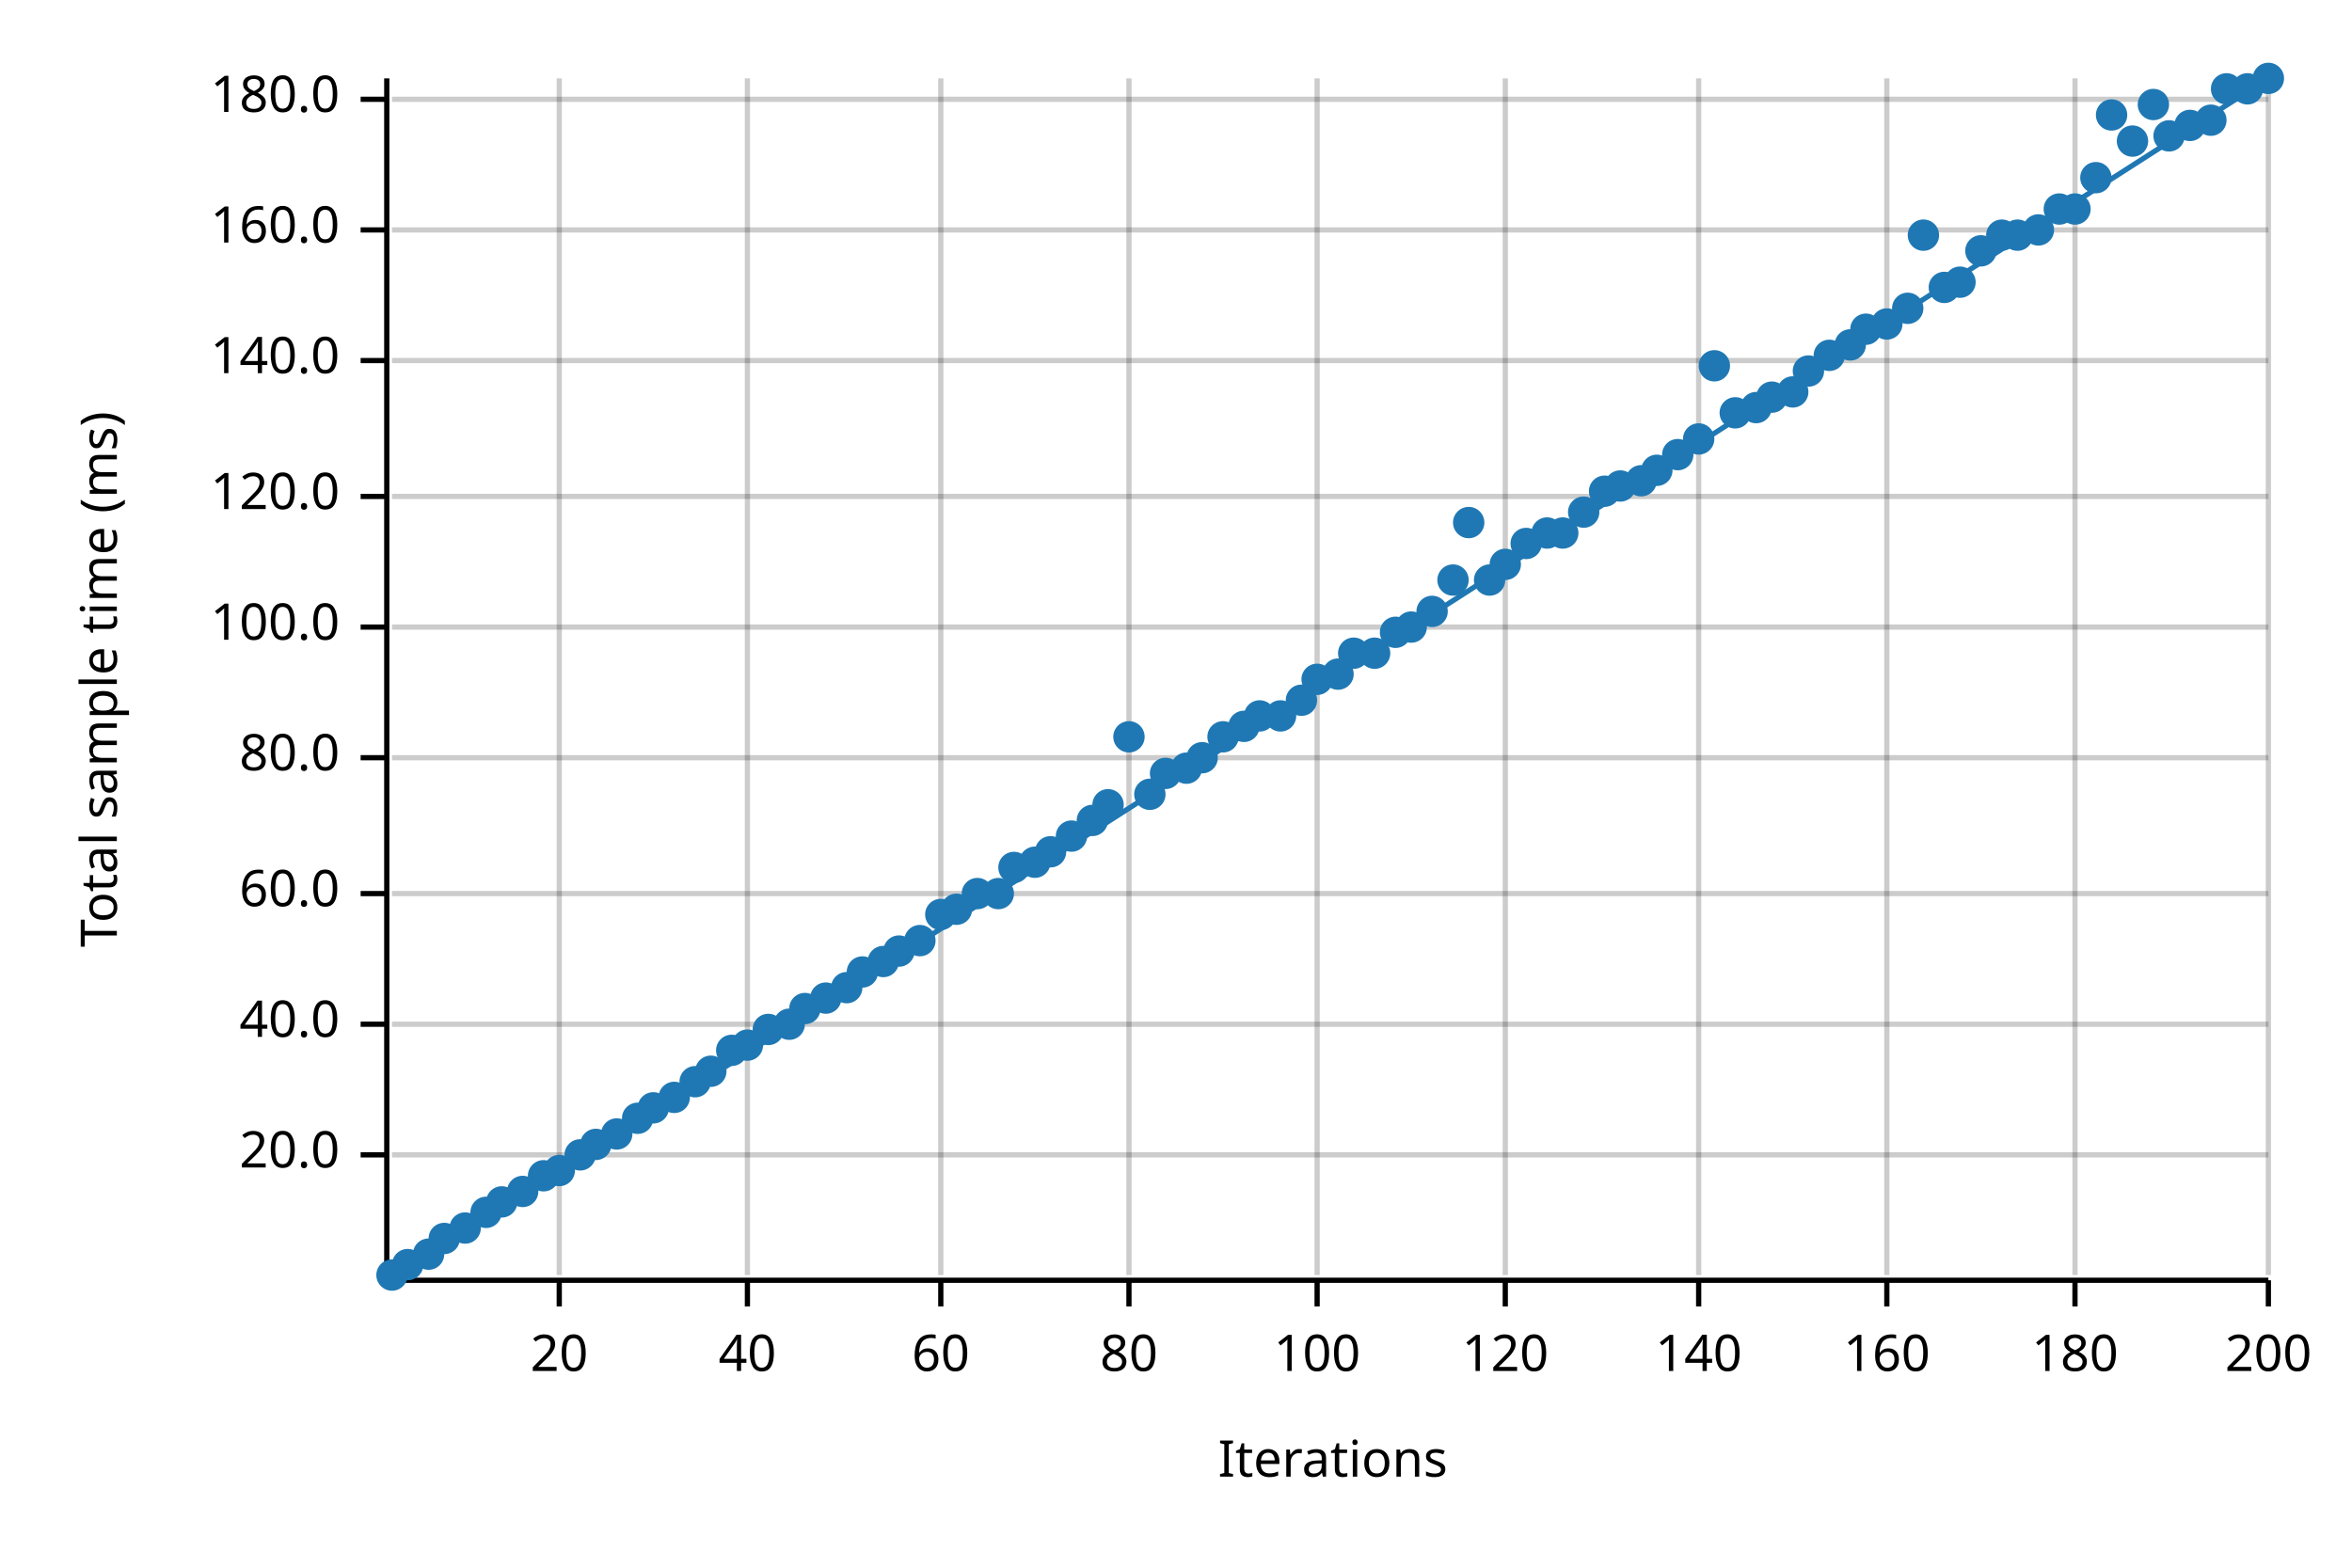
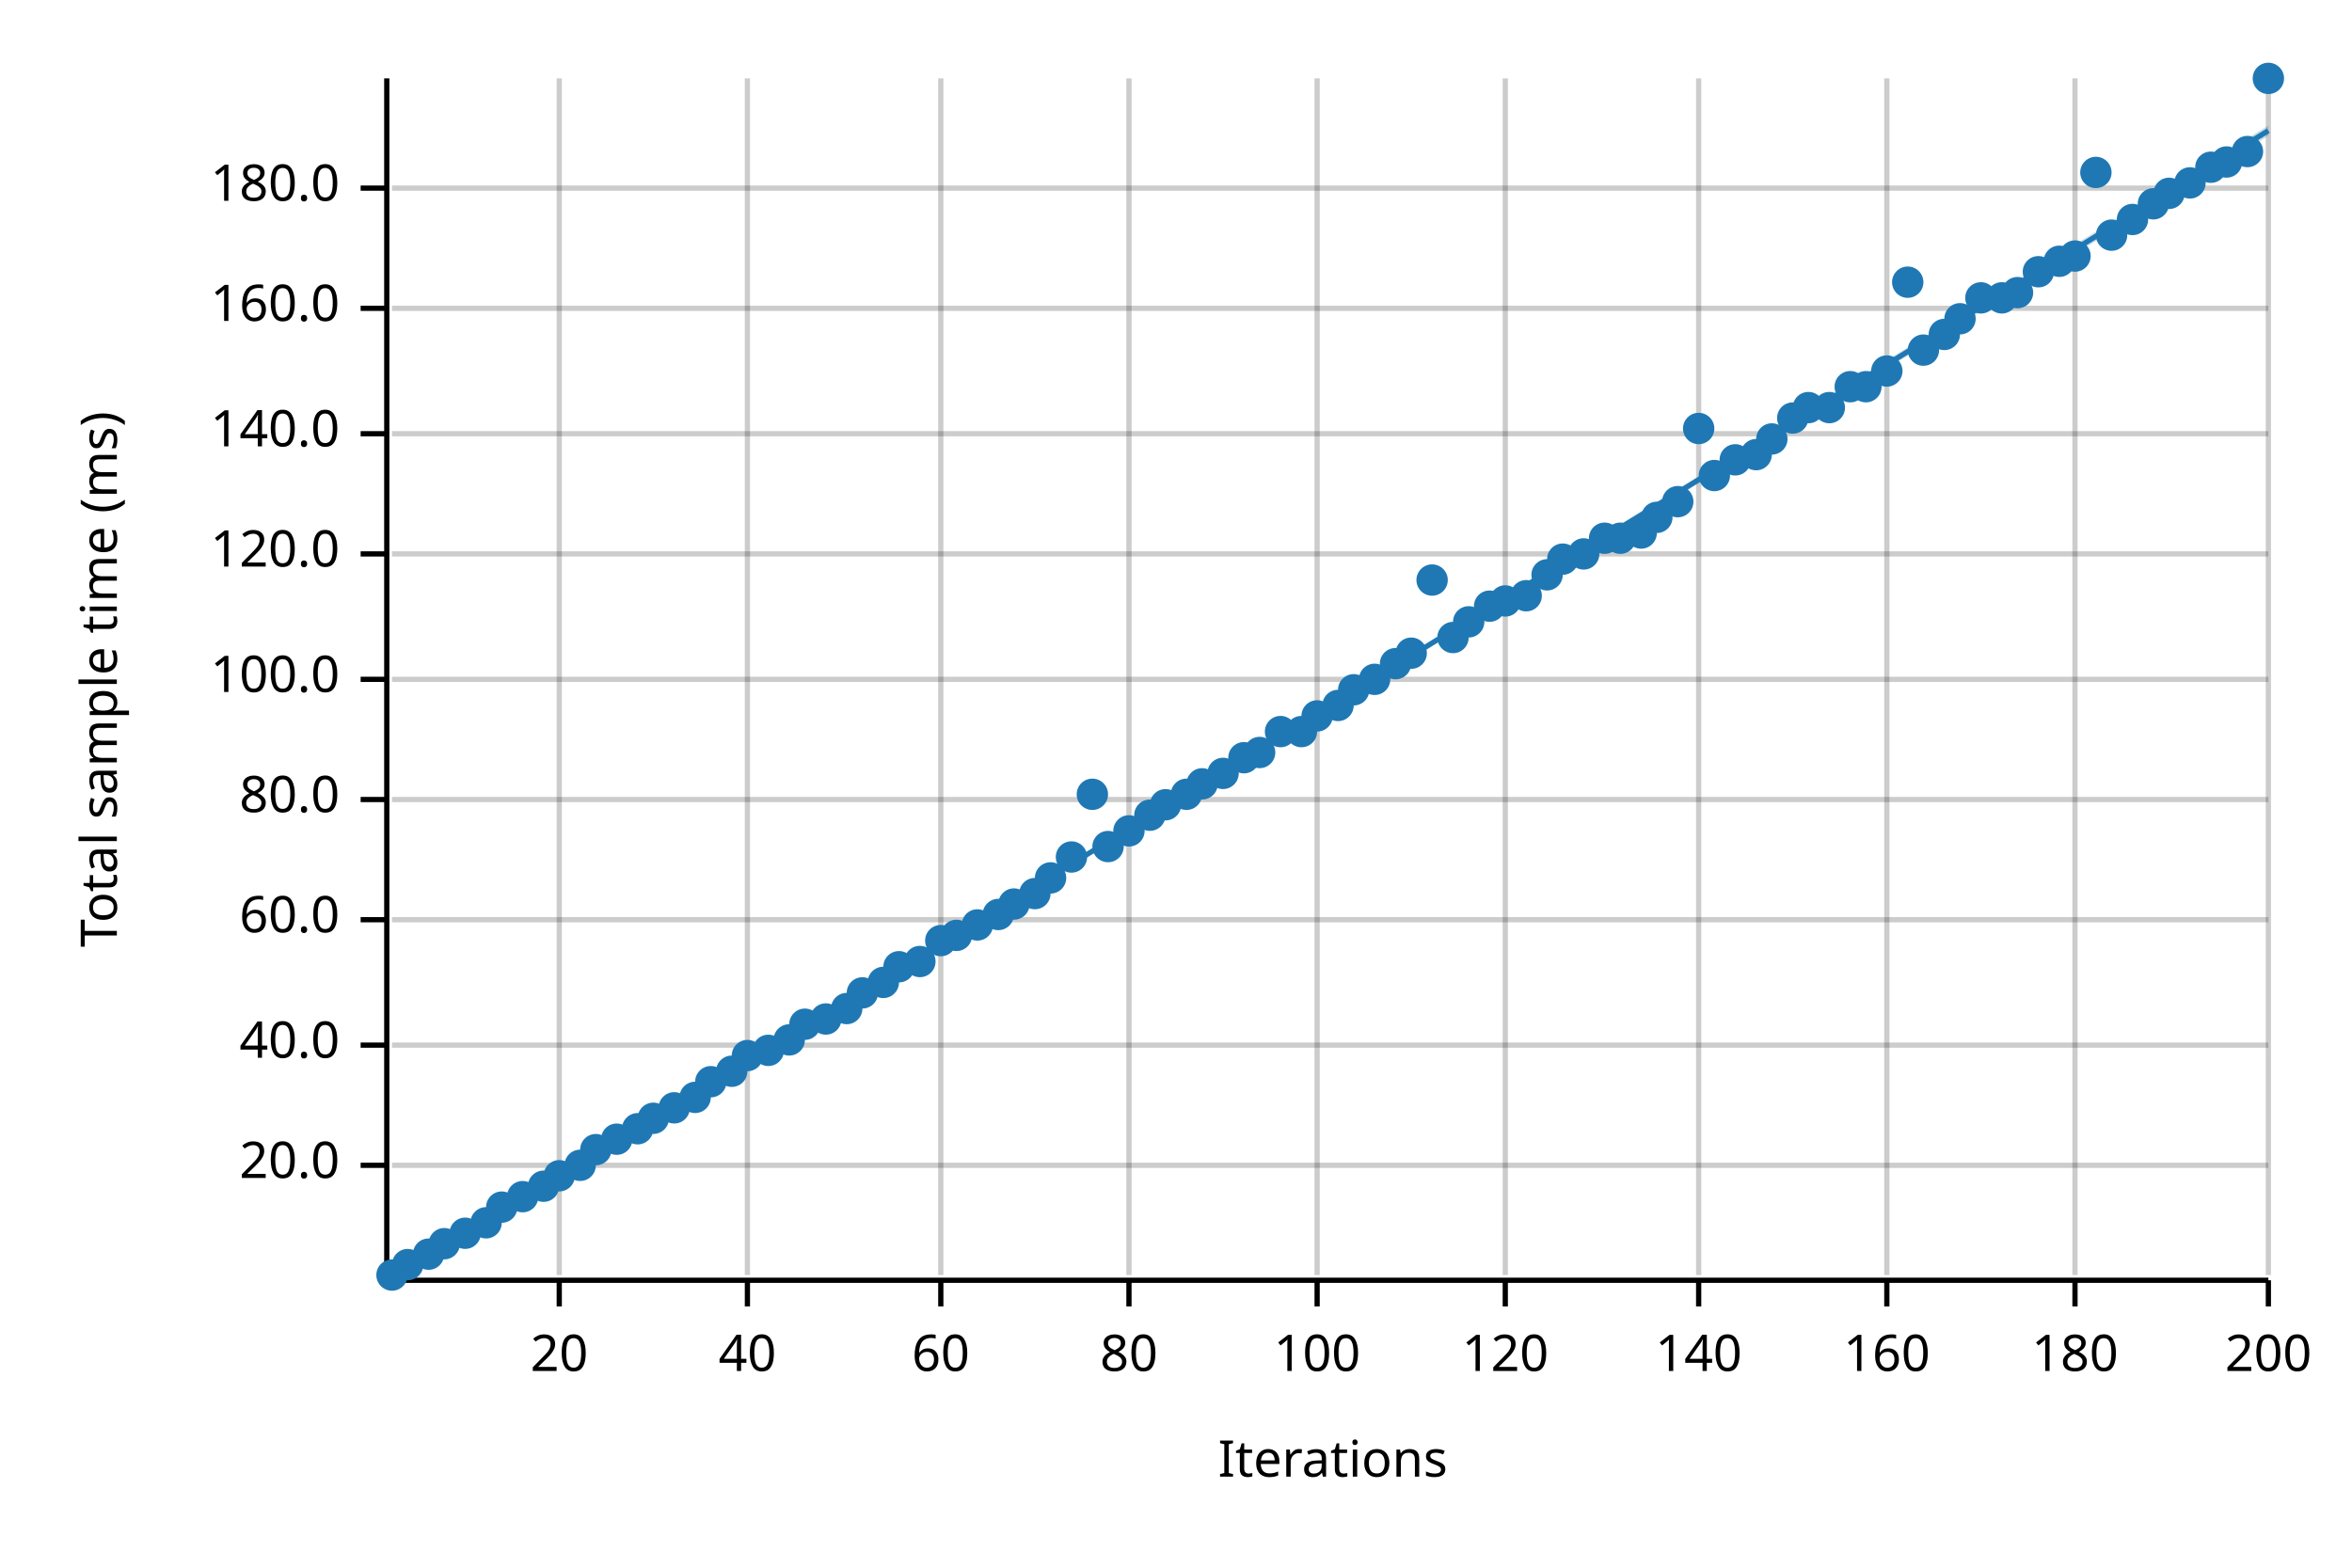
<svg xmlns="http://www.w3.org/2000/svg" width="450" height="300" viewBox="0 0 450 300">
  <text x="15" y="130" dy="0.76em" text-anchor="middle" font-family="sans-serif" font-size="9.677" opacity="1" fill="#000000" transform="rotate(270, 15, 130)">
Total sample time (ms)
</text>
  <text x="255" y="285" dy="-0.5ex" text-anchor="middle" font-family="sans-serif" font-size="9.677" opacity="1" fill="#000000">
Iterations
</text>
  <line opacity="0.2" stroke="#000000" stroke-width="1" x1="107" y1="244" x2="107" y2="15" />
  <line opacity="0.2" stroke="#000000" stroke-width="1" x1="143" y1="244" x2="143" y2="15" />
  <line opacity="0.2" stroke="#000000" stroke-width="1" x1="180" y1="244" x2="180" y2="15" />
  <line opacity="0.2" stroke="#000000" stroke-width="1" x1="216" y1="244" x2="216" y2="15" />
  <line opacity="0.2" stroke="#000000" stroke-width="1" x1="252" y1="244" x2="252" y2="15" />
  <line opacity="0.2" stroke="#000000" stroke-width="1" x1="288" y1="244" x2="288" y2="15" />
  <line opacity="0.2" stroke="#000000" stroke-width="1" x1="325" y1="244" x2="325" y2="15" />
  <line opacity="0.2" stroke="#000000" stroke-width="1" x1="361" y1="244" x2="361" y2="15" />
  <line opacity="0.2" stroke="#000000" stroke-width="1" x1="397" y1="244" x2="397" y2="15" />
  <line opacity="0.2" stroke="#000000" stroke-width="1" x1="434" y1="244" x2="434" y2="15" />
-   <line opacity="0.2" stroke="#000000" stroke-width="1" x1="75" y1="221" x2="434" y2="221" />
-   <line opacity="0.2" stroke="#000000" stroke-width="1" x1="75" y1="196" x2="434" y2="196" />
-   <line opacity="0.2" stroke="#000000" stroke-width="1" x1="75" y1="171" x2="434" y2="171" />
-   <line opacity="0.2" stroke="#000000" stroke-width="1" x1="75" y1="145" x2="434" y2="145" />
-   <line opacity="0.2" stroke="#000000" stroke-width="1" x1="75" y1="120" x2="434" y2="120" />
-   <line opacity="0.2" stroke="#000000" stroke-width="1" x1="75" y1="95" x2="434" y2="95" />
-   <line opacity="0.2" stroke="#000000" stroke-width="1" x1="75" y1="69" x2="434" y2="69" />
-   <line opacity="0.2" stroke="#000000" stroke-width="1" x1="75" y1="44" x2="434" y2="44" />
-   <line opacity="0.2" stroke="#000000" stroke-width="1" x1="75" y1="19" x2="434" y2="19" />
+   <line opacity="0.2" stroke="#000000" stroke-width="1" x1="75" y1="223" x2="434" y2="223" />
+   <line opacity="0.2" stroke="#000000" stroke-width="1" x1="75" y1="200" x2="434" y2="200" />
+   <line opacity="0.2" stroke="#000000" stroke-width="1" x1="75" y1="176" x2="434" y2="176" />
+   <line opacity="0.2" stroke="#000000" stroke-width="1" x1="75" y1="153" x2="434" y2="153" />
+   <line opacity="0.2" stroke="#000000" stroke-width="1" x1="75" y1="130" x2="434" y2="130" />
+   <line opacity="0.2" stroke="#000000" stroke-width="1" x1="75" y1="106" x2="434" y2="106" />
+   <line opacity="0.2" stroke="#000000" stroke-width="1" x1="75" y1="83" x2="434" y2="83" />
+   <line opacity="0.2" stroke="#000000" stroke-width="1" x1="75" y1="59" x2="434" y2="59" />
+   <line opacity="0.2" stroke="#000000" stroke-width="1" x1="75" y1="36" x2="434" y2="36" />
  <polyline fill="none" opacity="1" stroke="#000000" stroke-width="1" points="74,15 74,244 " />
-   <text x="65" y="221" dy="0.5ex" text-anchor="end" font-family="sans-serif" font-size="9.677" opacity="1" fill="#000000">
+   <text x="65" y="223" dy="0.5ex" text-anchor="end" font-family="sans-serif" font-size="9.677" opacity="1" fill="#000000">
20.0
</text>
-   <polyline fill="none" opacity="1" stroke="#000000" stroke-width="1" points="69,221 74,221 " />
-   <text x="65" y="196" dy="0.5ex" text-anchor="end" font-family="sans-serif" font-size="9.677" opacity="1" fill="#000000">
+   <polyline fill="none" opacity="1" stroke="#000000" stroke-width="1" points="69,223 74,223 " />
+   <text x="65" y="200" dy="0.5ex" text-anchor="end" font-family="sans-serif" font-size="9.677" opacity="1" fill="#000000">
40.0
</text>
-   <polyline fill="none" opacity="1" stroke="#000000" stroke-width="1" points="69,196 74,196 " />
-   <text x="65" y="171" dy="0.5ex" text-anchor="end" font-family="sans-serif" font-size="9.677" opacity="1" fill="#000000">
+   <polyline fill="none" opacity="1" stroke="#000000" stroke-width="1" points="69,200 74,200 " />
+   <text x="65" y="176" dy="0.5ex" text-anchor="end" font-family="sans-serif" font-size="9.677" opacity="1" fill="#000000">
60.0
</text>
-   <polyline fill="none" opacity="1" stroke="#000000" stroke-width="1" points="69,171 74,171 " />
-   <text x="65" y="145" dy="0.5ex" text-anchor="end" font-family="sans-serif" font-size="9.677" opacity="1" fill="#000000">
+   <polyline fill="none" opacity="1" stroke="#000000" stroke-width="1" points="69,176 74,176 " />
+   <text x="65" y="153" dy="0.5ex" text-anchor="end" font-family="sans-serif" font-size="9.677" opacity="1" fill="#000000">
80.0
</text>
-   <polyline fill="none" opacity="1" stroke="#000000" stroke-width="1" points="69,145 74,145 " />
-   <text x="65" y="120" dy="0.5ex" text-anchor="end" font-family="sans-serif" font-size="9.677" opacity="1" fill="#000000">
+   <polyline fill="none" opacity="1" stroke="#000000" stroke-width="1" points="69,153 74,153 " />
+   <text x="65" y="130" dy="0.5ex" text-anchor="end" font-family="sans-serif" font-size="9.677" opacity="1" fill="#000000">
100.0
</text>
-   <polyline fill="none" opacity="1" stroke="#000000" stroke-width="1" points="69,120 74,120 " />
-   <text x="65" y="95" dy="0.5ex" text-anchor="end" font-family="sans-serif" font-size="9.677" opacity="1" fill="#000000">
+   <polyline fill="none" opacity="1" stroke="#000000" stroke-width="1" points="69,130 74,130 " />
+   <text x="65" y="106" dy="0.5ex" text-anchor="end" font-family="sans-serif" font-size="9.677" opacity="1" fill="#000000">
120.0
</text>
-   <polyline fill="none" opacity="1" stroke="#000000" stroke-width="1" points="69,95 74,95 " />
-   <text x="65" y="69" dy="0.5ex" text-anchor="end" font-family="sans-serif" font-size="9.677" opacity="1" fill="#000000">
+   <polyline fill="none" opacity="1" stroke="#000000" stroke-width="1" points="69,106 74,106 " />
+   <text x="65" y="83" dy="0.5ex" text-anchor="end" font-family="sans-serif" font-size="9.677" opacity="1" fill="#000000">
140.0
</text>
-   <polyline fill="none" opacity="1" stroke="#000000" stroke-width="1" points="69,69 74,69 " />
-   <text x="65" y="44" dy="0.5ex" text-anchor="end" font-family="sans-serif" font-size="9.677" opacity="1" fill="#000000">
+   <polyline fill="none" opacity="1" stroke="#000000" stroke-width="1" points="69,83 74,83 " />
+   <text x="65" y="59" dy="0.5ex" text-anchor="end" font-family="sans-serif" font-size="9.677" opacity="1" fill="#000000">
160.0
</text>
-   <polyline fill="none" opacity="1" stroke="#000000" stroke-width="1" points="69,44 74,44 " />
-   <text x="65" y="19" dy="0.5ex" text-anchor="end" font-family="sans-serif" font-size="9.677" opacity="1" fill="#000000">
+   <polyline fill="none" opacity="1" stroke="#000000" stroke-width="1" points="69,59 74,59 " />
+   <text x="65" y="36" dy="0.5ex" text-anchor="end" font-family="sans-serif" font-size="9.677" opacity="1" fill="#000000">
180.0
</text>
-   <polyline fill="none" opacity="1" stroke="#000000" stroke-width="1" points="69,19 74,19 " />
+   <polyline fill="none" opacity="1" stroke="#000000" stroke-width="1" points="69,36 74,36 " />
  <polyline fill="none" opacity="1" stroke="#000000" stroke-width="1" points="75,245 434,245 " />
  <text x="107" y="255" dy="0.76em" text-anchor="middle" font-family="sans-serif" font-size="9.677" opacity="1" fill="#000000">
20
</text>
  <polyline fill="none" opacity="1" stroke="#000000" stroke-width="1" points="107,245 107,250 " />
  <text x="143" y="255" dy="0.76em" text-anchor="middle" font-family="sans-serif" font-size="9.677" opacity="1" fill="#000000">
40
</text>
  <polyline fill="none" opacity="1" stroke="#000000" stroke-width="1" points="143,245 143,250 " />
  <text x="180" y="255" dy="0.76em" text-anchor="middle" font-family="sans-serif" font-size="9.677" opacity="1" fill="#000000">
60
</text>
  <polyline fill="none" opacity="1" stroke="#000000" stroke-width="1" points="180,245 180,250 " />
  <text x="216" y="255" dy="0.76em" text-anchor="middle" font-family="sans-serif" font-size="9.677" opacity="1" fill="#000000">
80
</text>
  <polyline fill="none" opacity="1" stroke="#000000" stroke-width="1" points="216,245 216,250 " />
  <text x="252" y="255" dy="0.76em" text-anchor="middle" font-family="sans-serif" font-size="9.677" opacity="1" fill="#000000">
100
</text>
  <polyline fill="none" opacity="1" stroke="#000000" stroke-width="1" points="252,245 252,250 " />
  <text x="288" y="255" dy="0.76em" text-anchor="middle" font-family="sans-serif" font-size="9.677" opacity="1" fill="#000000">
120
</text>
  <polyline fill="none" opacity="1" stroke="#000000" stroke-width="1" points="288,245 288,250 " />
  <text x="325" y="255" dy="0.76em" text-anchor="middle" font-family="sans-serif" font-size="9.677" opacity="1" fill="#000000">
140
</text>
  <polyline fill="none" opacity="1" stroke="#000000" stroke-width="1" points="325,245 325,250 " />
  <text x="361" y="255" dy="0.76em" text-anchor="middle" font-family="sans-serif" font-size="9.677" opacity="1" fill="#000000">
160
</text>
  <polyline fill="none" opacity="1" stroke="#000000" stroke-width="1" points="361,245 361,250 " />
  <text x="397" y="255" dy="0.76em" text-anchor="middle" font-family="sans-serif" font-size="9.677" opacity="1" fill="#000000">
180
</text>
  <polyline fill="none" opacity="1" stroke="#000000" stroke-width="1" points="397,245 397,250 " />
  <text x="434" y="255" dy="0.76em" text-anchor="middle" font-family="sans-serif" font-size="9.677" opacity="1" fill="#000000">
200
</text>
  <polyline fill="none" opacity="1" stroke="#000000" stroke-width="1" points="434,245 434,250 " />
  <circle cx="75" cy="244" r="3" opacity="1" fill="#1F78B4" stroke="none" stroke-width="1" />
  <circle cx="78" cy="242" r="3" opacity="1" fill="#1F78B4" stroke="none" stroke-width="1" />
  <circle cx="82" cy="240" r="3" opacity="1" fill="#1F78B4" stroke="none" stroke-width="1" />
-   <circle cx="85" cy="237" r="3" opacity="1" fill="#1F78B4" stroke="none" stroke-width="1" />
-   <circle cx="89" cy="235" r="3" opacity="1" fill="#1F78B4" stroke="none" stroke-width="1" />
-   <circle cx="93" cy="232" r="3" opacity="1" fill="#1F78B4" stroke="none" stroke-width="1" />
-   <circle cx="96" cy="230" r="3" opacity="1" fill="#1F78B4" stroke="none" stroke-width="1" />
-   <circle cx="100" cy="228" r="3" opacity="1" fill="#1F78B4" stroke="none" stroke-width="1" />
-   <circle cx="104" cy="225" r="3" opacity="1" fill="#1F78B4" stroke="none" stroke-width="1" />
-   <circle cx="107" cy="224" r="3" opacity="1" fill="#1F78B4" stroke="none" stroke-width="1" />
-   <circle cx="111" cy="221" r="3" opacity="1" fill="#1F78B4" stroke="none" stroke-width="1" />
-   <circle cx="114" cy="219" r="3" opacity="1" fill="#1F78B4" stroke="none" stroke-width="1" />
-   <circle cx="118" cy="217" r="3" opacity="1" fill="#1F78B4" stroke="none" stroke-width="1" />
-   <circle cx="122" cy="214" r="3" opacity="1" fill="#1F78B4" stroke="none" stroke-width="1" />
-   <circle cx="125" cy="212" r="3" opacity="1" fill="#1F78B4" stroke="none" stroke-width="1" />
-   <circle cx="129" cy="210" r="3" opacity="1" fill="#1F78B4" stroke="none" stroke-width="1" />
-   <circle cx="133" cy="207" r="3" opacity="1" fill="#1F78B4" stroke="none" stroke-width="1" />
-   <circle cx="136" cy="205" r="3" opacity="1" fill="#1F78B4" stroke="none" stroke-width="1" />
-   <circle cx="140" cy="201" r="3" opacity="1" fill="#1F78B4" stroke="none" stroke-width="1" />
-   <circle cx="143" cy="200" r="3" opacity="1" fill="#1F78B4" stroke="none" stroke-width="1" />
-   <circle cx="147" cy="197" r="3" opacity="1" fill="#1F78B4" stroke="none" stroke-width="1" />
-   <circle cx="151" cy="196" r="3" opacity="1" fill="#1F78B4" stroke="none" stroke-width="1" />
-   <circle cx="154" cy="193" r="3" opacity="1" fill="#1F78B4" stroke="none" stroke-width="1" />
-   <circle cx="158" cy="191" r="3" opacity="1" fill="#1F78B4" stroke="none" stroke-width="1" />
-   <circle cx="162" cy="189" r="3" opacity="1" fill="#1F78B4" stroke="none" stroke-width="1" />
-   <circle cx="165" cy="186" r="3" opacity="1" fill="#1F78B4" stroke="none" stroke-width="1" />
-   <circle cx="169" cy="184" r="3" opacity="1" fill="#1F78B4" stroke="none" stroke-width="1" />
-   <circle cx="172" cy="182" r="3" opacity="1" fill="#1F78B4" stroke="none" stroke-width="1" />
-   <circle cx="176" cy="180" r="3" opacity="1" fill="#1F78B4" stroke="none" stroke-width="1" />
-   <circle cx="180" cy="175" r="3" opacity="1" fill="#1F78B4" stroke="none" stroke-width="1" />
-   <circle cx="183" cy="174" r="3" opacity="1" fill="#1F78B4" stroke="none" stroke-width="1" />
-   <circle cx="187" cy="171" r="3" opacity="1" fill="#1F78B4" stroke="none" stroke-width="1" />
-   <circle cx="191" cy="171" r="3" opacity="1" fill="#1F78B4" stroke="none" stroke-width="1" />
-   <circle cx="194" cy="166" r="3" opacity="1" fill="#1F78B4" stroke="none" stroke-width="1" />
-   <circle cx="198" cy="165" r="3" opacity="1" fill="#1F78B4" stroke="none" stroke-width="1" />
-   <circle cx="201" cy="163" r="3" opacity="1" fill="#1F78B4" stroke="none" stroke-width="1" />
-   <circle cx="205" cy="160" r="3" opacity="1" fill="#1F78B4" stroke="none" stroke-width="1" />
-   <circle cx="209" cy="157" r="3" opacity="1" fill="#1F78B4" stroke="none" stroke-width="1" />
-   <circle cx="212" cy="154" r="3" opacity="1" fill="#1F78B4" stroke="none" stroke-width="1" />
-   <circle cx="216" cy="141" r="3" opacity="1" fill="#1F78B4" stroke="none" stroke-width="1" />
-   <circle cx="220" cy="152" r="3" opacity="1" fill="#1F78B4" stroke="none" stroke-width="1" />
-   <circle cx="223" cy="148" r="3" opacity="1" fill="#1F78B4" stroke="none" stroke-width="1" />
-   <circle cx="227" cy="147" r="3" opacity="1" fill="#1F78B4" stroke="none" stroke-width="1" />
-   <circle cx="230" cy="145" r="3" opacity="1" fill="#1F78B4" stroke="none" stroke-width="1" />
-   <circle cx="234" cy="141" r="3" opacity="1" fill="#1F78B4" stroke="none" stroke-width="1" />
-   <circle cx="238" cy="139" r="3" opacity="1" fill="#1F78B4" stroke="none" stroke-width="1" />
-   <circle cx="241" cy="137" r="3" opacity="1" fill="#1F78B4" stroke="none" stroke-width="1" />
-   <circle cx="245" cy="137" r="3" opacity="1" fill="#1F78B4" stroke="none" stroke-width="1" />
-   <circle cx="249" cy="134" r="3" opacity="1" fill="#1F78B4" stroke="none" stroke-width="1" />
-   <circle cx="252" cy="130" r="3" opacity="1" fill="#1F78B4" stroke="none" stroke-width="1" />
-   <circle cx="256" cy="129" r="3" opacity="1" fill="#1F78B4" stroke="none" stroke-width="1" />
-   <circle cx="259" cy="125" r="3" opacity="1" fill="#1F78B4" stroke="none" stroke-width="1" />
-   <circle cx="263" cy="125" r="3" opacity="1" fill="#1F78B4" stroke="none" stroke-width="1" />
-   <circle cx="267" cy="121" r="3" opacity="1" fill="#1F78B4" stroke="none" stroke-width="1" />
-   <circle cx="270" cy="120" r="3" opacity="1" fill="#1F78B4" stroke="none" stroke-width="1" />
-   <circle cx="274" cy="117" r="3" opacity="1" fill="#1F78B4" stroke="none" stroke-width="1" />
-   <circle cx="278" cy="111" r="3" opacity="1" fill="#1F78B4" stroke="none" stroke-width="1" />
-   <circle cx="281" cy="100" r="3" opacity="1" fill="#1F78B4" stroke="none" stroke-width="1" />
-   <circle cx="285" cy="111" r="3" opacity="1" fill="#1F78B4" stroke="none" stroke-width="1" />
-   <circle cx="288" cy="108" r="3" opacity="1" fill="#1F78B4" stroke="none" stroke-width="1" />
-   <circle cx="292" cy="104" r="3" opacity="1" fill="#1F78B4" stroke="none" stroke-width="1" />
-   <circle cx="296" cy="102" r="3" opacity="1" fill="#1F78B4" stroke="none" stroke-width="1" />
-   <circle cx="299" cy="102" r="3" opacity="1" fill="#1F78B4" stroke="none" stroke-width="1" />
-   <circle cx="303" cy="98" r="3" opacity="1" fill="#1F78B4" stroke="none" stroke-width="1" />
-   <circle cx="307" cy="94" r="3" opacity="1" fill="#1F78B4" stroke="none" stroke-width="1" />
-   <circle cx="310" cy="93" r="3" opacity="1" fill="#1F78B4" stroke="none" stroke-width="1" />
-   <circle cx="314" cy="92" r="3" opacity="1" fill="#1F78B4" stroke="none" stroke-width="1" />
-   <circle cx="317" cy="90" r="3" opacity="1" fill="#1F78B4" stroke="none" stroke-width="1" />
-   <circle cx="321" cy="87" r="3" opacity="1" fill="#1F78B4" stroke="none" stroke-width="1" />
-   <circle cx="325" cy="84" r="3" opacity="1" fill="#1F78B4" stroke="none" stroke-width="1" />
-   <circle cx="328" cy="70" r="3" opacity="1" fill="#1F78B4" stroke="none" stroke-width="1" />
-   <circle cx="332" cy="79" r="3" opacity="1" fill="#1F78B4" stroke="none" stroke-width="1" />
-   <circle cx="336" cy="78" r="3" opacity="1" fill="#1F78B4" stroke="none" stroke-width="1" />
-   <circle cx="339" cy="76" r="3" opacity="1" fill="#1F78B4" stroke="none" stroke-width="1" />
-   <circle cx="343" cy="75" r="3" opacity="1" fill="#1F78B4" stroke="none" stroke-width="1" />
-   <circle cx="346" cy="71" r="3" opacity="1" fill="#1F78B4" stroke="none" stroke-width="1" />
-   <circle cx="350" cy="68" r="3" opacity="1" fill="#1F78B4" stroke="none" stroke-width="1" />
-   <circle cx="354" cy="66" r="3" opacity="1" fill="#1F78B4" stroke="none" stroke-width="1" />
-   <circle cx="357" cy="63" r="3" opacity="1" fill="#1F78B4" stroke="none" stroke-width="1" />
-   <circle cx="361" cy="62" r="3" opacity="1" fill="#1F78B4" stroke="none" stroke-width="1" />
-   <circle cx="365" cy="59" r="3" opacity="1" fill="#1F78B4" stroke="none" stroke-width="1" />
-   <circle cx="368" cy="45" r="3" opacity="1" fill="#1F78B4" stroke="none" stroke-width="1" />
-   <circle cx="372" cy="55" r="3" opacity="1" fill="#1F78B4" stroke="none" stroke-width="1" />
-   <circle cx="375" cy="54" r="3" opacity="1" fill="#1F78B4" stroke="none" stroke-width="1" />
-   <circle cx="379" cy="48" r="3" opacity="1" fill="#1F78B4" stroke="none" stroke-width="1" />
-   <circle cx="383" cy="45" r="3" opacity="1" fill="#1F78B4" stroke="none" stroke-width="1" />
-   <circle cx="386" cy="45" r="3" opacity="1" fill="#1F78B4" stroke="none" stroke-width="1" />
-   <circle cx="390" cy="44" r="3" opacity="1" fill="#1F78B4" stroke="none" stroke-width="1" />
-   <circle cx="394" cy="40" r="3" opacity="1" fill="#1F78B4" stroke="none" stroke-width="1" />
-   <circle cx="397" cy="40" r="3" opacity="1" fill="#1F78B4" stroke="none" stroke-width="1" />
-   <circle cx="401" cy="34" r="3" opacity="1" fill="#1F78B4" stroke="none" stroke-width="1" />
-   <circle cx="404" cy="22" r="3" opacity="1" fill="#1F78B4" stroke="none" stroke-width="1" />
-   <circle cx="408" cy="27" r="3" opacity="1" fill="#1F78B4" stroke="none" stroke-width="1" />
-   <circle cx="412" cy="20" r="3" opacity="1" fill="#1F78B4" stroke="none" stroke-width="1" />
-   <circle cx="415" cy="26" r="3" opacity="1" fill="#1F78B4" stroke="none" stroke-width="1" />
-   <circle cx="419" cy="24" r="3" opacity="1" fill="#1F78B4" stroke="none" stroke-width="1" />
-   <circle cx="423" cy="23" r="3" opacity="1" fill="#1F78B4" stroke="none" stroke-width="1" />
-   <circle cx="426" cy="17" r="3" opacity="1" fill="#1F78B4" stroke="none" stroke-width="1" />
-   <circle cx="430" cy="17" r="3" opacity="1" fill="#1F78B4" stroke="none" stroke-width="1" />
+   <circle cx="85" cy="238" r="3" opacity="1" fill="#1F78B4" stroke="none" stroke-width="1" />
+   <circle cx="89" cy="236" r="3" opacity="1" fill="#1F78B4" stroke="none" stroke-width="1" />
+   <circle cx="93" cy="234" r="3" opacity="1" fill="#1F78B4" stroke="none" stroke-width="1" />
+   <circle cx="96" cy="231" r="3" opacity="1" fill="#1F78B4" stroke="none" stroke-width="1" />
+   <circle cx="100" cy="229" r="3" opacity="1" fill="#1F78B4" stroke="none" stroke-width="1" />
+   <circle cx="104" cy="227" r="3" opacity="1" fill="#1F78B4" stroke="none" stroke-width="1" />
+   <circle cx="107" cy="225" r="3" opacity="1" fill="#1F78B4" stroke="none" stroke-width="1" />
+   <circle cx="111" cy="223" r="3" opacity="1" fill="#1F78B4" stroke="none" stroke-width="1" />
+   <circle cx="114" cy="220" r="3" opacity="1" fill="#1F78B4" stroke="none" stroke-width="1" />
+   <circle cx="118" cy="218" r="3" opacity="1" fill="#1F78B4" stroke="none" stroke-width="1" />
+   <circle cx="122" cy="216" r="3" opacity="1" fill="#1F78B4" stroke="none" stroke-width="1" />
+   <circle cx="125" cy="214" r="3" opacity="1" fill="#1F78B4" stroke="none" stroke-width="1" />
+   <circle cx="129" cy="212" r="3" opacity="1" fill="#1F78B4" stroke="none" stroke-width="1" />
+   <circle cx="133" cy="210" r="3" opacity="1" fill="#1F78B4" stroke="none" stroke-width="1" />
+   <circle cx="136" cy="207" r="3" opacity="1" fill="#1F78B4" stroke="none" stroke-width="1" />
+   <circle cx="140" cy="205" r="3" opacity="1" fill="#1F78B4" stroke="none" stroke-width="1" />
+   <circle cx="143" cy="202" r="3" opacity="1" fill="#1F78B4" stroke="none" stroke-width="1" />
+   <circle cx="147" cy="201" r="3" opacity="1" fill="#1F78B4" stroke="none" stroke-width="1" />
+   <circle cx="151" cy="199" r="3" opacity="1" fill="#1F78B4" stroke="none" stroke-width="1" />
+   <circle cx="154" cy="196" r="3" opacity="1" fill="#1F78B4" stroke="none" stroke-width="1" />
+   <circle cx="158" cy="195" r="3" opacity="1" fill="#1F78B4" stroke="none" stroke-width="1" />
+   <circle cx="162" cy="193" r="3" opacity="1" fill="#1F78B4" stroke="none" stroke-width="1" />
+   <circle cx="165" cy="190" r="3" opacity="1" fill="#1F78B4" stroke="none" stroke-width="1" />
+   <circle cx="169" cy="188" r="3" opacity="1" fill="#1F78B4" stroke="none" stroke-width="1" />
+   <circle cx="172" cy="185" r="3" opacity="1" fill="#1F78B4" stroke="none" stroke-width="1" />
+   <circle cx="176" cy="184" r="3" opacity="1" fill="#1F78B4" stroke="none" stroke-width="1" />
+   <circle cx="180" cy="180" r="3" opacity="1" fill="#1F78B4" stroke="none" stroke-width="1" />
+   <circle cx="183" cy="179" r="3" opacity="1" fill="#1F78B4" stroke="none" stroke-width="1" />
+   <circle cx="187" cy="177" r="3" opacity="1" fill="#1F78B4" stroke="none" stroke-width="1" />
+   <circle cx="191" cy="175" r="3" opacity="1" fill="#1F78B4" stroke="none" stroke-width="1" />
+   <circle cx="194" cy="173" r="3" opacity="1" fill="#1F78B4" stroke="none" stroke-width="1" />
+   <circle cx="198" cy="171" r="3" opacity="1" fill="#1F78B4" stroke="none" stroke-width="1" />
+   <circle cx="201" cy="168" r="3" opacity="1" fill="#1F78B4" stroke="none" stroke-width="1" />
+   <circle cx="205" cy="164" r="3" opacity="1" fill="#1F78B4" stroke="none" stroke-width="1" />
+   <circle cx="209" cy="152" r="3" opacity="1" fill="#1F78B4" stroke="none" stroke-width="1" />
+   <circle cx="212" cy="162" r="3" opacity="1" fill="#1F78B4" stroke="none" stroke-width="1" />
+   <circle cx="216" cy="159" r="3" opacity="1" fill="#1F78B4" stroke="none" stroke-width="1" />
+   <circle cx="220" cy="156" r="3" opacity="1" fill="#1F78B4" stroke="none" stroke-width="1" />
+   <circle cx="223" cy="154" r="3" opacity="1" fill="#1F78B4" stroke="none" stroke-width="1" />
+   <circle cx="227" cy="152" r="3" opacity="1" fill="#1F78B4" stroke="none" stroke-width="1" />
+   <circle cx="230" cy="150" r="3" opacity="1" fill="#1F78B4" stroke="none" stroke-width="1" />
+   <circle cx="234" cy="148" r="3" opacity="1" fill="#1F78B4" stroke="none" stroke-width="1" />
+   <circle cx="238" cy="145" r="3" opacity="1" fill="#1F78B4" stroke="none" stroke-width="1" />
+   <circle cx="241" cy="144" r="3" opacity="1" fill="#1F78B4" stroke="none" stroke-width="1" />
+   <circle cx="245" cy="140" r="3" opacity="1" fill="#1F78B4" stroke="none" stroke-width="1" />
+   <circle cx="249" cy="140" r="3" opacity="1" fill="#1F78B4" stroke="none" stroke-width="1" />
+   <circle cx="252" cy="137" r="3" opacity="1" fill="#1F78B4" stroke="none" stroke-width="1" />
+   <circle cx="256" cy="135" r="3" opacity="1" fill="#1F78B4" stroke="none" stroke-width="1" />
+   <circle cx="259" cy="132" r="3" opacity="1" fill="#1F78B4" stroke="none" stroke-width="1" />
+   <circle cx="263" cy="130" r="3" opacity="1" fill="#1F78B4" stroke="none" stroke-width="1" />
+   <circle cx="267" cy="127" r="3" opacity="1" fill="#1F78B4" stroke="none" stroke-width="1" />
+   <circle cx="270" cy="125" r="3" opacity="1" fill="#1F78B4" stroke="none" stroke-width="1" />
+   <circle cx="274" cy="111" r="3" opacity="1" fill="#1F78B4" stroke="none" stroke-width="1" />
+   <circle cx="278" cy="122" r="3" opacity="1" fill="#1F78B4" stroke="none" stroke-width="1" />
+   <circle cx="281" cy="119" r="3" opacity="1" fill="#1F78B4" stroke="none" stroke-width="1" />
+   <circle cx="285" cy="116" r="3" opacity="1" fill="#1F78B4" stroke="none" stroke-width="1" />
+   <circle cx="288" cy="115" r="3" opacity="1" fill="#1F78B4" stroke="none" stroke-width="1" />
+   <circle cx="292" cy="114" r="3" opacity="1" fill="#1F78B4" stroke="none" stroke-width="1" />
+   <circle cx="296" cy="110" r="3" opacity="1" fill="#1F78B4" stroke="none" stroke-width="1" />
+   <circle cx="299" cy="107" r="3" opacity="1" fill="#1F78B4" stroke="none" stroke-width="1" />
+   <circle cx="303" cy="106" r="3" opacity="1" fill="#1F78B4" stroke="none" stroke-width="1" />
+   <circle cx="307" cy="103" r="3" opacity="1" fill="#1F78B4" stroke="none" stroke-width="1" />
+   <circle cx="310" cy="103" r="3" opacity="1" fill="#1F78B4" stroke="none" stroke-width="1" />
+   <circle cx="314" cy="102" r="3" opacity="1" fill="#1F78B4" stroke="none" stroke-width="1" />
+   <circle cx="317" cy="99" r="3" opacity="1" fill="#1F78B4" stroke="none" stroke-width="1" />
+   <circle cx="321" cy="96" r="3" opacity="1" fill="#1F78B4" stroke="none" stroke-width="1" />
+   <circle cx="325" cy="82" r="3" opacity="1" fill="#1F78B4" stroke="none" stroke-width="1" />
+   <circle cx="328" cy="91" r="3" opacity="1" fill="#1F78B4" stroke="none" stroke-width="1" />
+   <circle cx="332" cy="88" r="3" opacity="1" fill="#1F78B4" stroke="none" stroke-width="1" />
+   <circle cx="336" cy="87" r="3" opacity="1" fill="#1F78B4" stroke="none" stroke-width="1" />
+   <circle cx="339" cy="84" r="3" opacity="1" fill="#1F78B4" stroke="none" stroke-width="1" />
+   <circle cx="343" cy="80" r="3" opacity="1" fill="#1F78B4" stroke="none" stroke-width="1" />
+   <circle cx="346" cy="78" r="3" opacity="1" fill="#1F78B4" stroke="none" stroke-width="1" />
+   <circle cx="350" cy="78" r="3" opacity="1" fill="#1F78B4" stroke="none" stroke-width="1" />
+   <circle cx="354" cy="74" r="3" opacity="1" fill="#1F78B4" stroke="none" stroke-width="1" />
+   <circle cx="357" cy="74" r="3" opacity="1" fill="#1F78B4" stroke="none" stroke-width="1" />
+   <circle cx="361" cy="71" r="3" opacity="1" fill="#1F78B4" stroke="none" stroke-width="1" />
+   <circle cx="365" cy="54" r="3" opacity="1" fill="#1F78B4" stroke="none" stroke-width="1" />
+   <circle cx="368" cy="67" r="3" opacity="1" fill="#1F78B4" stroke="none" stroke-width="1" />
+   <circle cx="372" cy="64" r="3" opacity="1" fill="#1F78B4" stroke="none" stroke-width="1" />
+   <circle cx="375" cy="61" r="3" opacity="1" fill="#1F78B4" stroke="none" stroke-width="1" />
+   <circle cx="379" cy="57" r="3" opacity="1" fill="#1F78B4" stroke="none" stroke-width="1" />
+   <circle cx="383" cy="57" r="3" opacity="1" fill="#1F78B4" stroke="none" stroke-width="1" />
+   <circle cx="386" cy="56" r="3" opacity="1" fill="#1F78B4" stroke="none" stroke-width="1" />
+   <circle cx="390" cy="52" r="3" opacity="1" fill="#1F78B4" stroke="none" stroke-width="1" />
+   <circle cx="394" cy="50" r="3" opacity="1" fill="#1F78B4" stroke="none" stroke-width="1" />
+   <circle cx="397" cy="49" r="3" opacity="1" fill="#1F78B4" stroke="none" stroke-width="1" />
+   <circle cx="401" cy="33" r="3" opacity="1" fill="#1F78B4" stroke="none" stroke-width="1" />
+   <circle cx="404" cy="45" r="3" opacity="1" fill="#1F78B4" stroke="none" stroke-width="1" />
+   <circle cx="408" cy="42" r="3" opacity="1" fill="#1F78B4" stroke="none" stroke-width="1" />
+   <circle cx="412" cy="39" r="3" opacity="1" fill="#1F78B4" stroke="none" stroke-width="1" />
+   <circle cx="415" cy="37" r="3" opacity="1" fill="#1F78B4" stroke="none" stroke-width="1" />
+   <circle cx="419" cy="35" r="3" opacity="1" fill="#1F78B4" stroke="none" stroke-width="1" />
+   <circle cx="423" cy="32" r="3" opacity="1" fill="#1F78B4" stroke="none" stroke-width="1" />
+   <circle cx="426" cy="31" r="3" opacity="1" fill="#1F78B4" stroke="none" stroke-width="1" />
+   <circle cx="430" cy="29" r="3" opacity="1" fill="#1F78B4" stroke="none" stroke-width="1" />
  <circle cx="434" cy="15" r="3" opacity="1" fill="#1F78B4" stroke="none" stroke-width="1" />
-   <polyline fill="none" opacity="1" stroke="#1F78B4" stroke-width="1" points="75,245 434,15 " />
-   <polygon opacity="0.25" fill="#1F78B4" points="75,245 434,15 434,15 " />
+   <polyline fill="none" opacity="1" stroke="#1F78B4" stroke-width="1" points="75,245 434,25 " />
+   <polygon opacity="0.25" fill="#1F78B4" points="75,245 434,26 434,24 " />
</svg>
